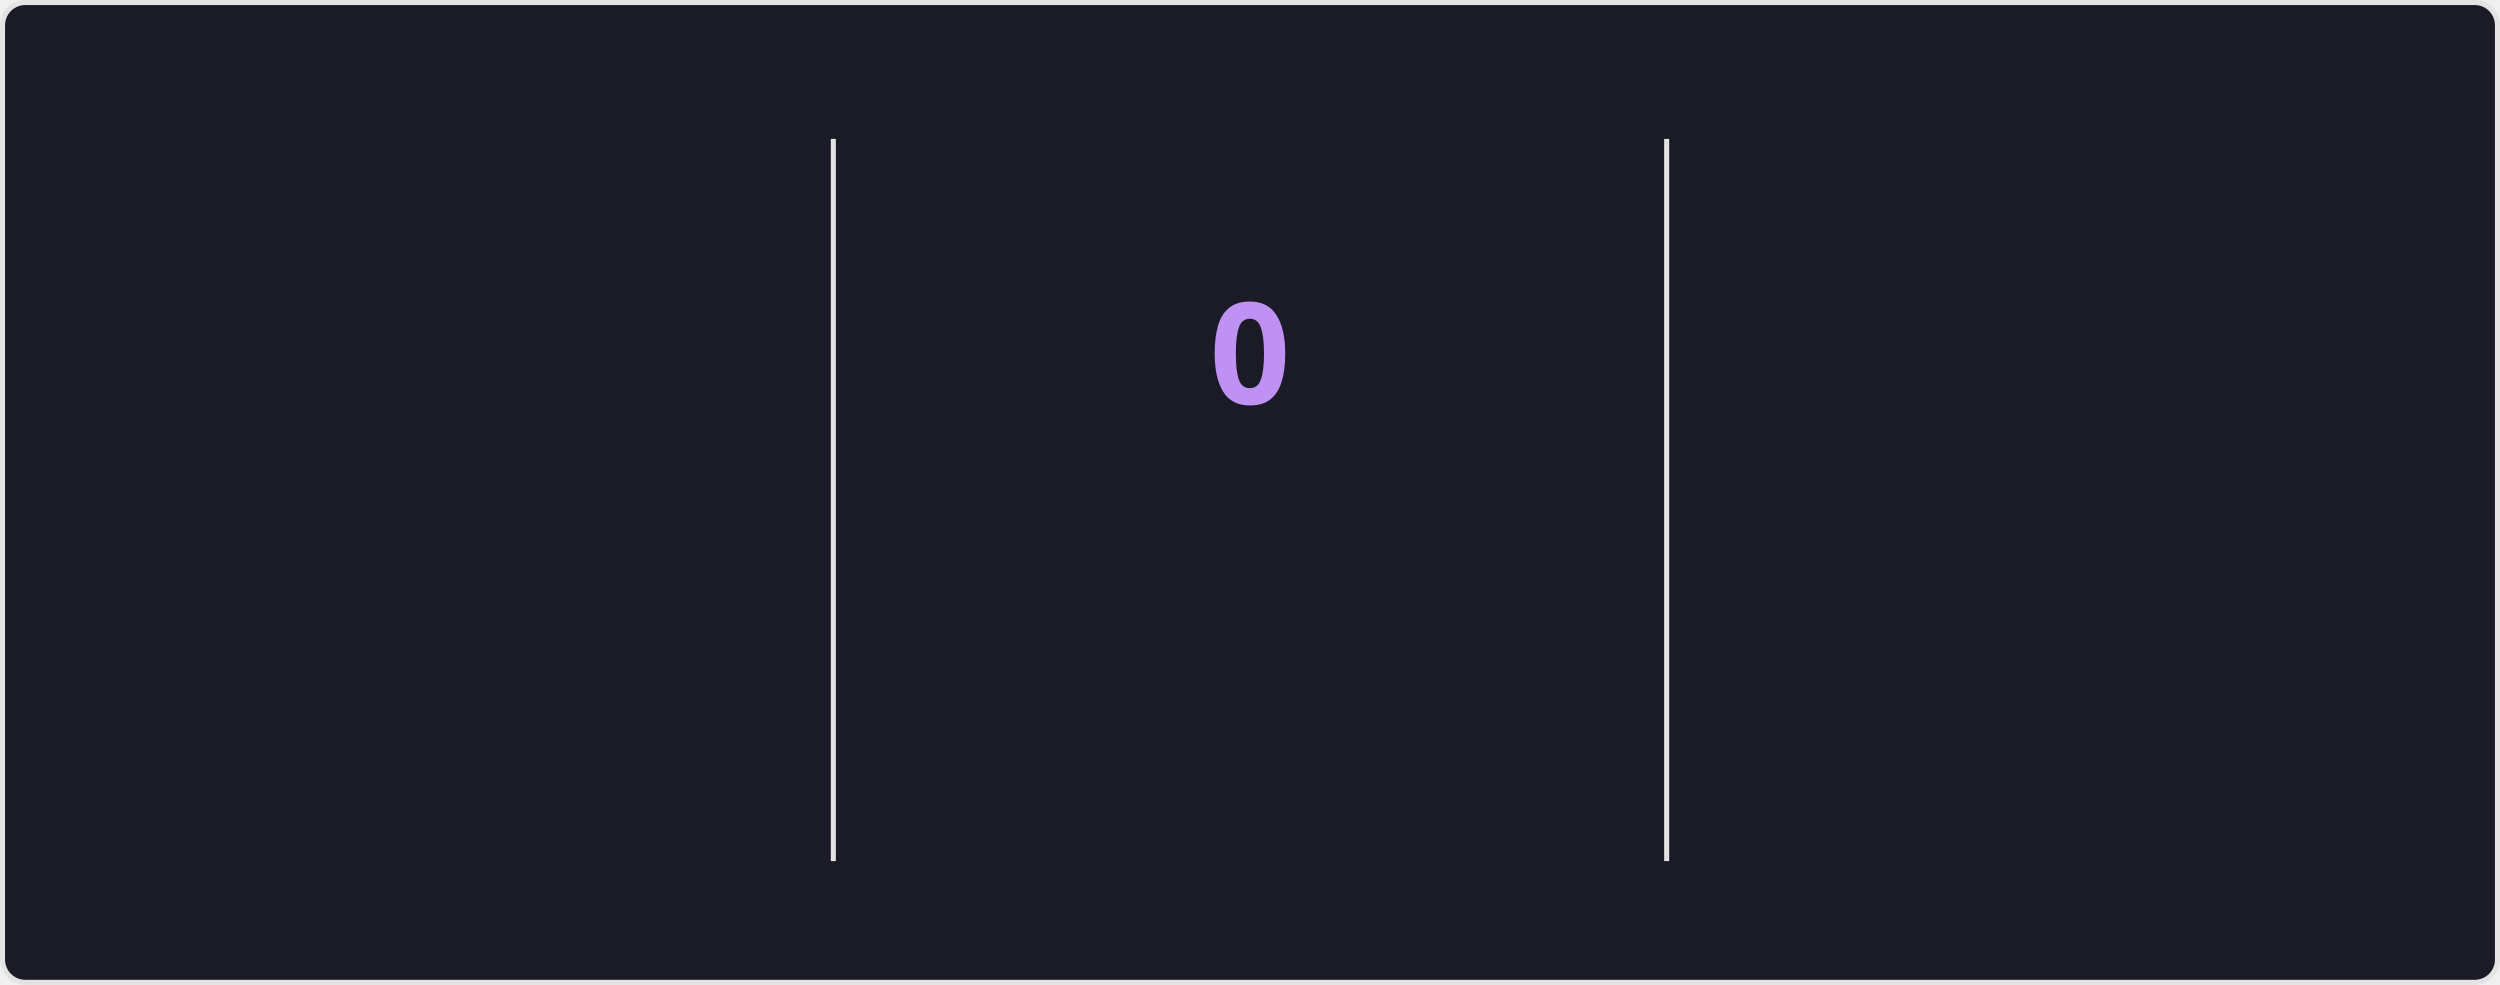
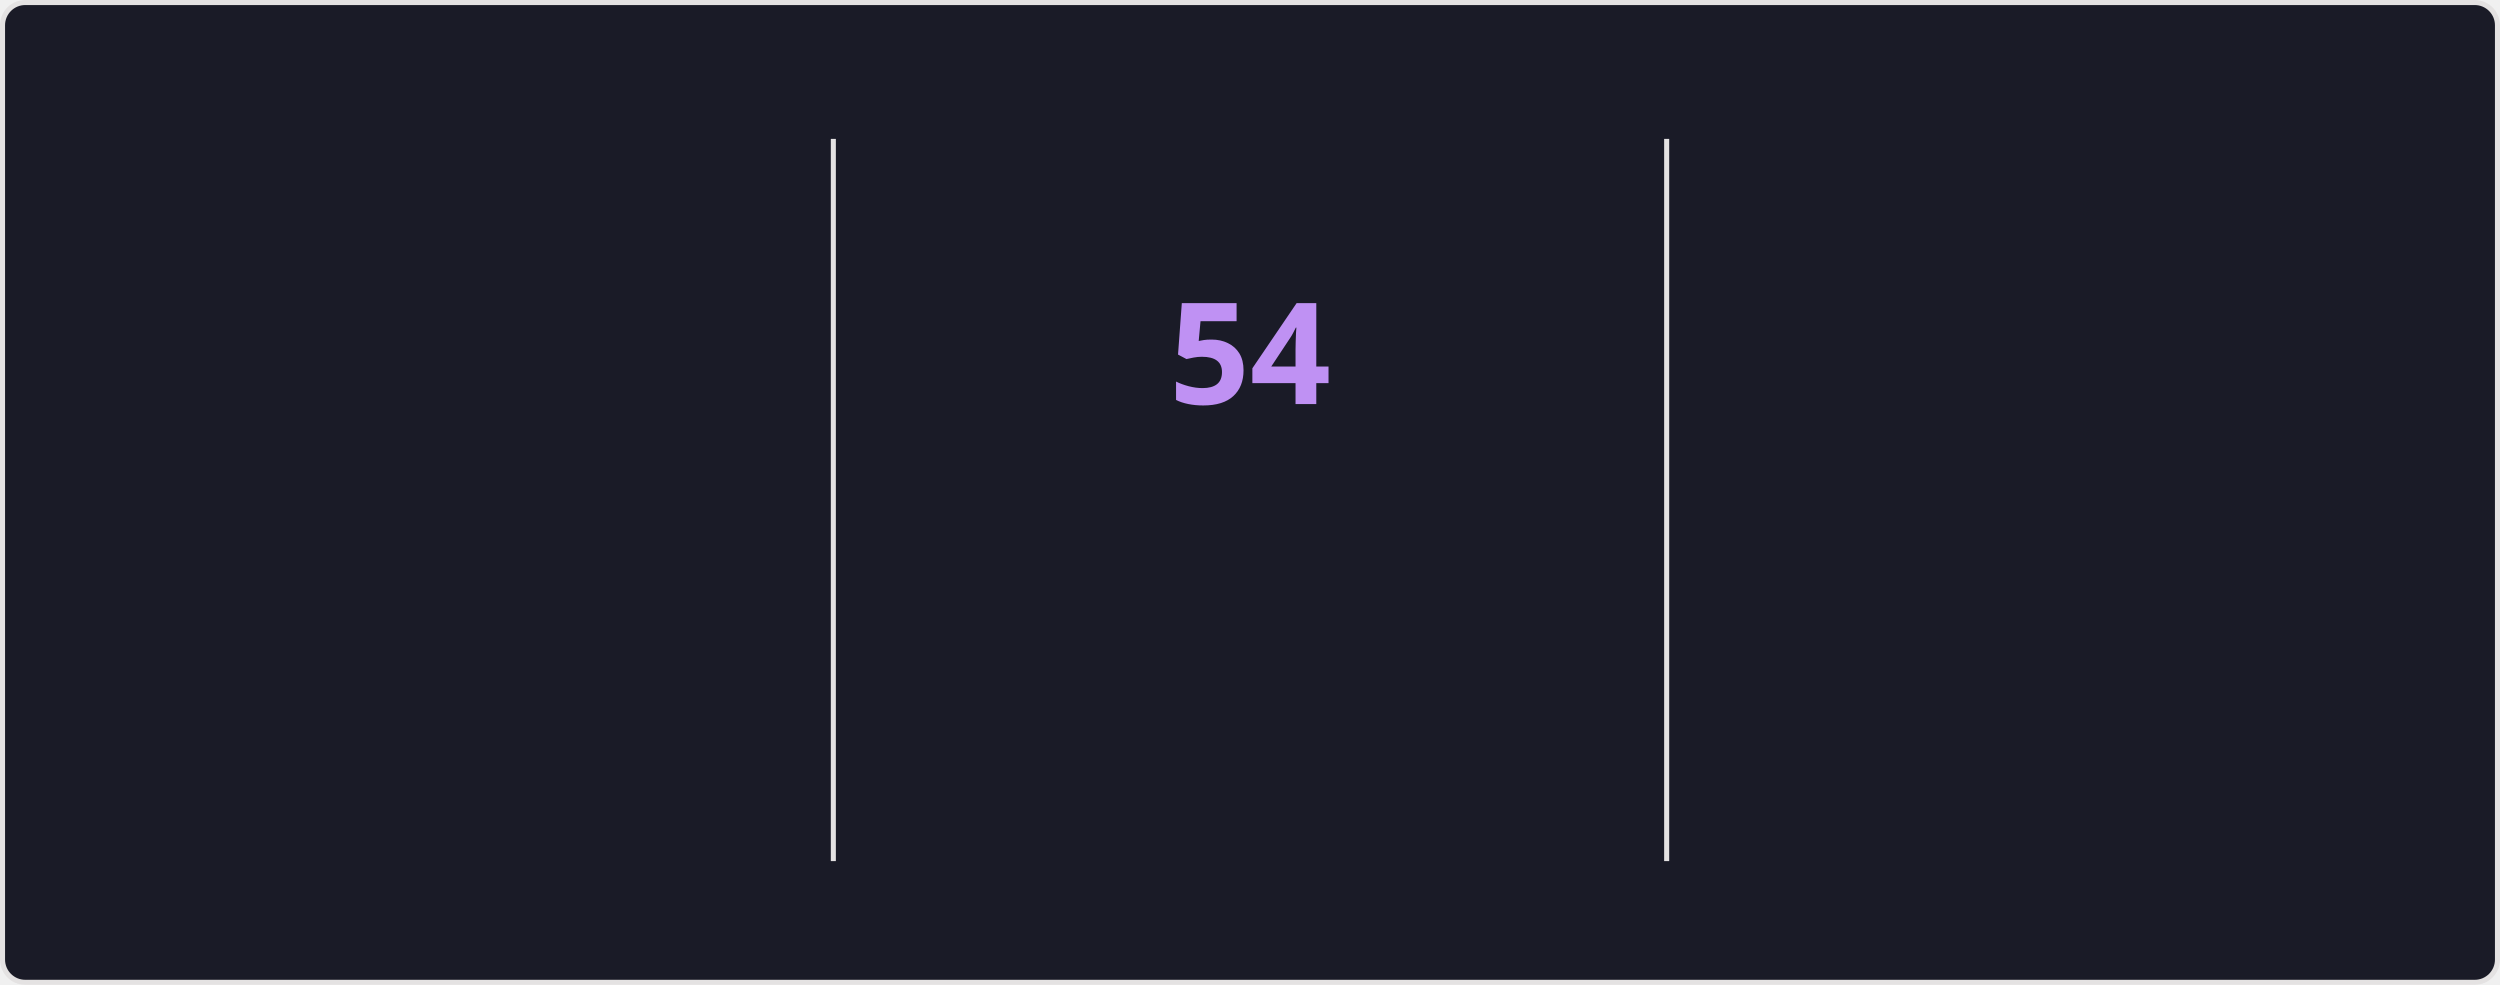
<svg xmlns="http://www.w3.org/2000/svg" style="isolation: isolate" viewBox="0 0 495 195" width="495px" height="195px" direction="ltr">
  <style>
    @keyframes currstreak {
      0% { font-size: 3px; opacity: 0.2; }
      80% { font-size: 34px; opacity: 1; }
      100% { font-size: 28px; opacity: 1; }
    }
    @keyframes fadein {
      0% { opacity: 0; }
      100% { opacity: 1; }
    }
    .big-number {
      font-family: "Segoe UI", Ubuntu, sans-serif;
      font-weight: 700;
      font-size: 28px;
      fill: #70a5fd;
    }
    .label {
      font-family: "Segoe UI", Ubuntu, sans-serif;
      font-weight: 400;
      font-size: 14px;
      fill: #70a5fd;
    }
    .range-text {
      font-family: "Segoe UI", Ubuntu, sans-serif;
      font-weight: 400;
      font-size: 12px;
      fill: #38bdae;
    }
    .current-streak-num {
      font-family: "Segoe UI", Ubuntu, sans-serif;
      font-weight: 700;
      font-size: 28px;
      fill: #bf91f3;
    }</style>
  <defs>
    <clipPath id="outer_rectangle">
      <rect width="495" height="195" rx="4.5" />
    </clipPath>
    <mask id="mask_out_ring_behind_fire">
      <rect width="495" height="195" fill="white" />
      <ellipse id="mask-ellipse" cx="247.5" cy="32" rx="13" ry="18" fill="black" />
    </mask>
  </defs>
  <g clip-path="url(#outer_rectangle)">
    <g style="isolation: isolate">
      <rect fill="#1a1b27" rx="4.5" x="0.5" y="0.5" width="494" height="194" stroke="#e4e2e2" />
    </g>
    <g style="isolation: isolate">
      <line x1="165" y1="28" x2="165" y2="170" vector-effect="non-scaling-stroke" stroke-width="1" stroke="#e4e2e2" stroke-linejoin="miter" stroke-linecap="square" stroke-miterlimit="3" />
      <line x1="330" y1="28" x2="330" y2="170" vector-effect="non-scaling-stroke" stroke-width="1" stroke="#e4e2e2" stroke-linejoin="miter" stroke-linecap="square" stroke-miterlimit="3" />
    </g>
    <g style="isolation: isolate">
      <g transform="translate(82.5, 48)">
        <text x="0" y="32" stroke-width="0" text-anchor="middle" class="big-number" style="opacity: 0; animation: fadein 0.5s linear forwards 0.6s">
            6.4K
          </text>
      </g>
      <g transform="translate(82.5, 84)">
        <text x="0" y="32" stroke-width="0" text-anchor="middle" class="label" style="opacity: 0; animation: fadein 0.5s linear forwards 0.7s">
            Total Contributions
          </text>
      </g>
      <g transform="translate(82.5, 114)">
        <text x="0" y="32" stroke-width="0" text-anchor="middle" class="range-text" style="opacity: 0; animation: fadein 0.5s linear forwards 0.8s">
            Aug 31 - Present
          </text>
      </g>
    </g>
    <g style="isolation: isolate">
      <g mask="url(#mask_out_ring_behind_fire)">
        <circle cx="247.5" cy="71" r="40" fill="none" stroke="#70a5fd" stroke-width="5" style="opacity: 0; animation: fadein 0.5s linear forwards 0.4s" />
      </g>
      <g transform="translate(247.5, 19.5)" stroke-opacity="0" style="opacity: 0; animation: fadein 0.5s linear forwards 0.6s">
        <path d="M -12 -0.5 L 15 -0.5 L 15 23.5 L -12 23.5 L -12 -0.5 Z" fill="none" />
        <path d="M 1.5 0.67 C 1.5 0.67 2.24 3.32 2.24 5.47 C 2.24 7.53 0.89 9.2 -1.17 9.2 C -3.23 9.2 -4.79 7.53 -4.79 5.47 L -4.76 5.11 C -6.78 7.51 -8 10.62 -8 13.99 C -8 18.41 -4.42 22 0 22 C 4.42 22 8 18.41 8 13.99 C 8 8.6 5.41 3.79 1.5 0.67 Z M -0.29 19 C -2.07 19 -3.51 17.6 -3.51 15.86 C -3.51 14.24 -2.46 13.1 -0.7 12.74 C 1.07 12.38 2.9 11.53 3.92 10.16 C 4.31 11.45 4.51 12.81 4.51 14.2 C 4.51 16.85 2.36 19 -0.29 19 Z" fill="#70a5fd" stroke-opacity="0" />
      </g>
      <g transform="translate(247.5, 48)">
        <text x="0" y="32" stroke-width="0" text-anchor="middle" class="current-streak-num" style="animation: currstreak 0.6s linear forwards">
-             0
+             54
          </text>
      </g>
      <g transform="translate(247.5, 108)">
        <text x="0" y="32" stroke-width="0" text-anchor="middle" class="label" style="opacity: 0; animation: fadein 0.5s linear forwards 0.9s">
            Current Streak
          </text>
      </g>
      <g transform="translate(247.5, 145)">
        <text x="0" y="21" stroke-width="0" text-anchor="middle" class="range-text" style="opacity: 0; animation: fadein 0.5s linear forwards 0.9s">
-             0 days
+             Jul 12 - Sep 3
          </text>
      </g>
    </g>
    <g style="isolation: isolate">
      <g transform="translate(412.5, 48)">
        <text x="0" y="32" stroke-width="0" text-anchor="middle" class="big-number" style="opacity: 0; animation: fadein 0.5s linear forwards 1.2s">
-             53
+             54
          </text>
      </g>
      <g transform="translate(412.5, 84)">
        <text x="0" y="32" stroke-width="0" text-anchor="middle" class="label" style="opacity: 0; animation: fadein 0.5s linear forwards 1.3s">
            Longest Streak
          </text>
      </g>
      <g transform="translate(412.5, 114)">
        <text x="0" y="32" stroke-width="0" text-anchor="middle" class="range-text" style="opacity: 0; animation: fadein 0.5s linear forwards 1.4s">
-             Jul 12 - Sep 2
+             Jul 12 - Sep 3
          </text>
      </g>
    </g>
  </g>
</svg>
